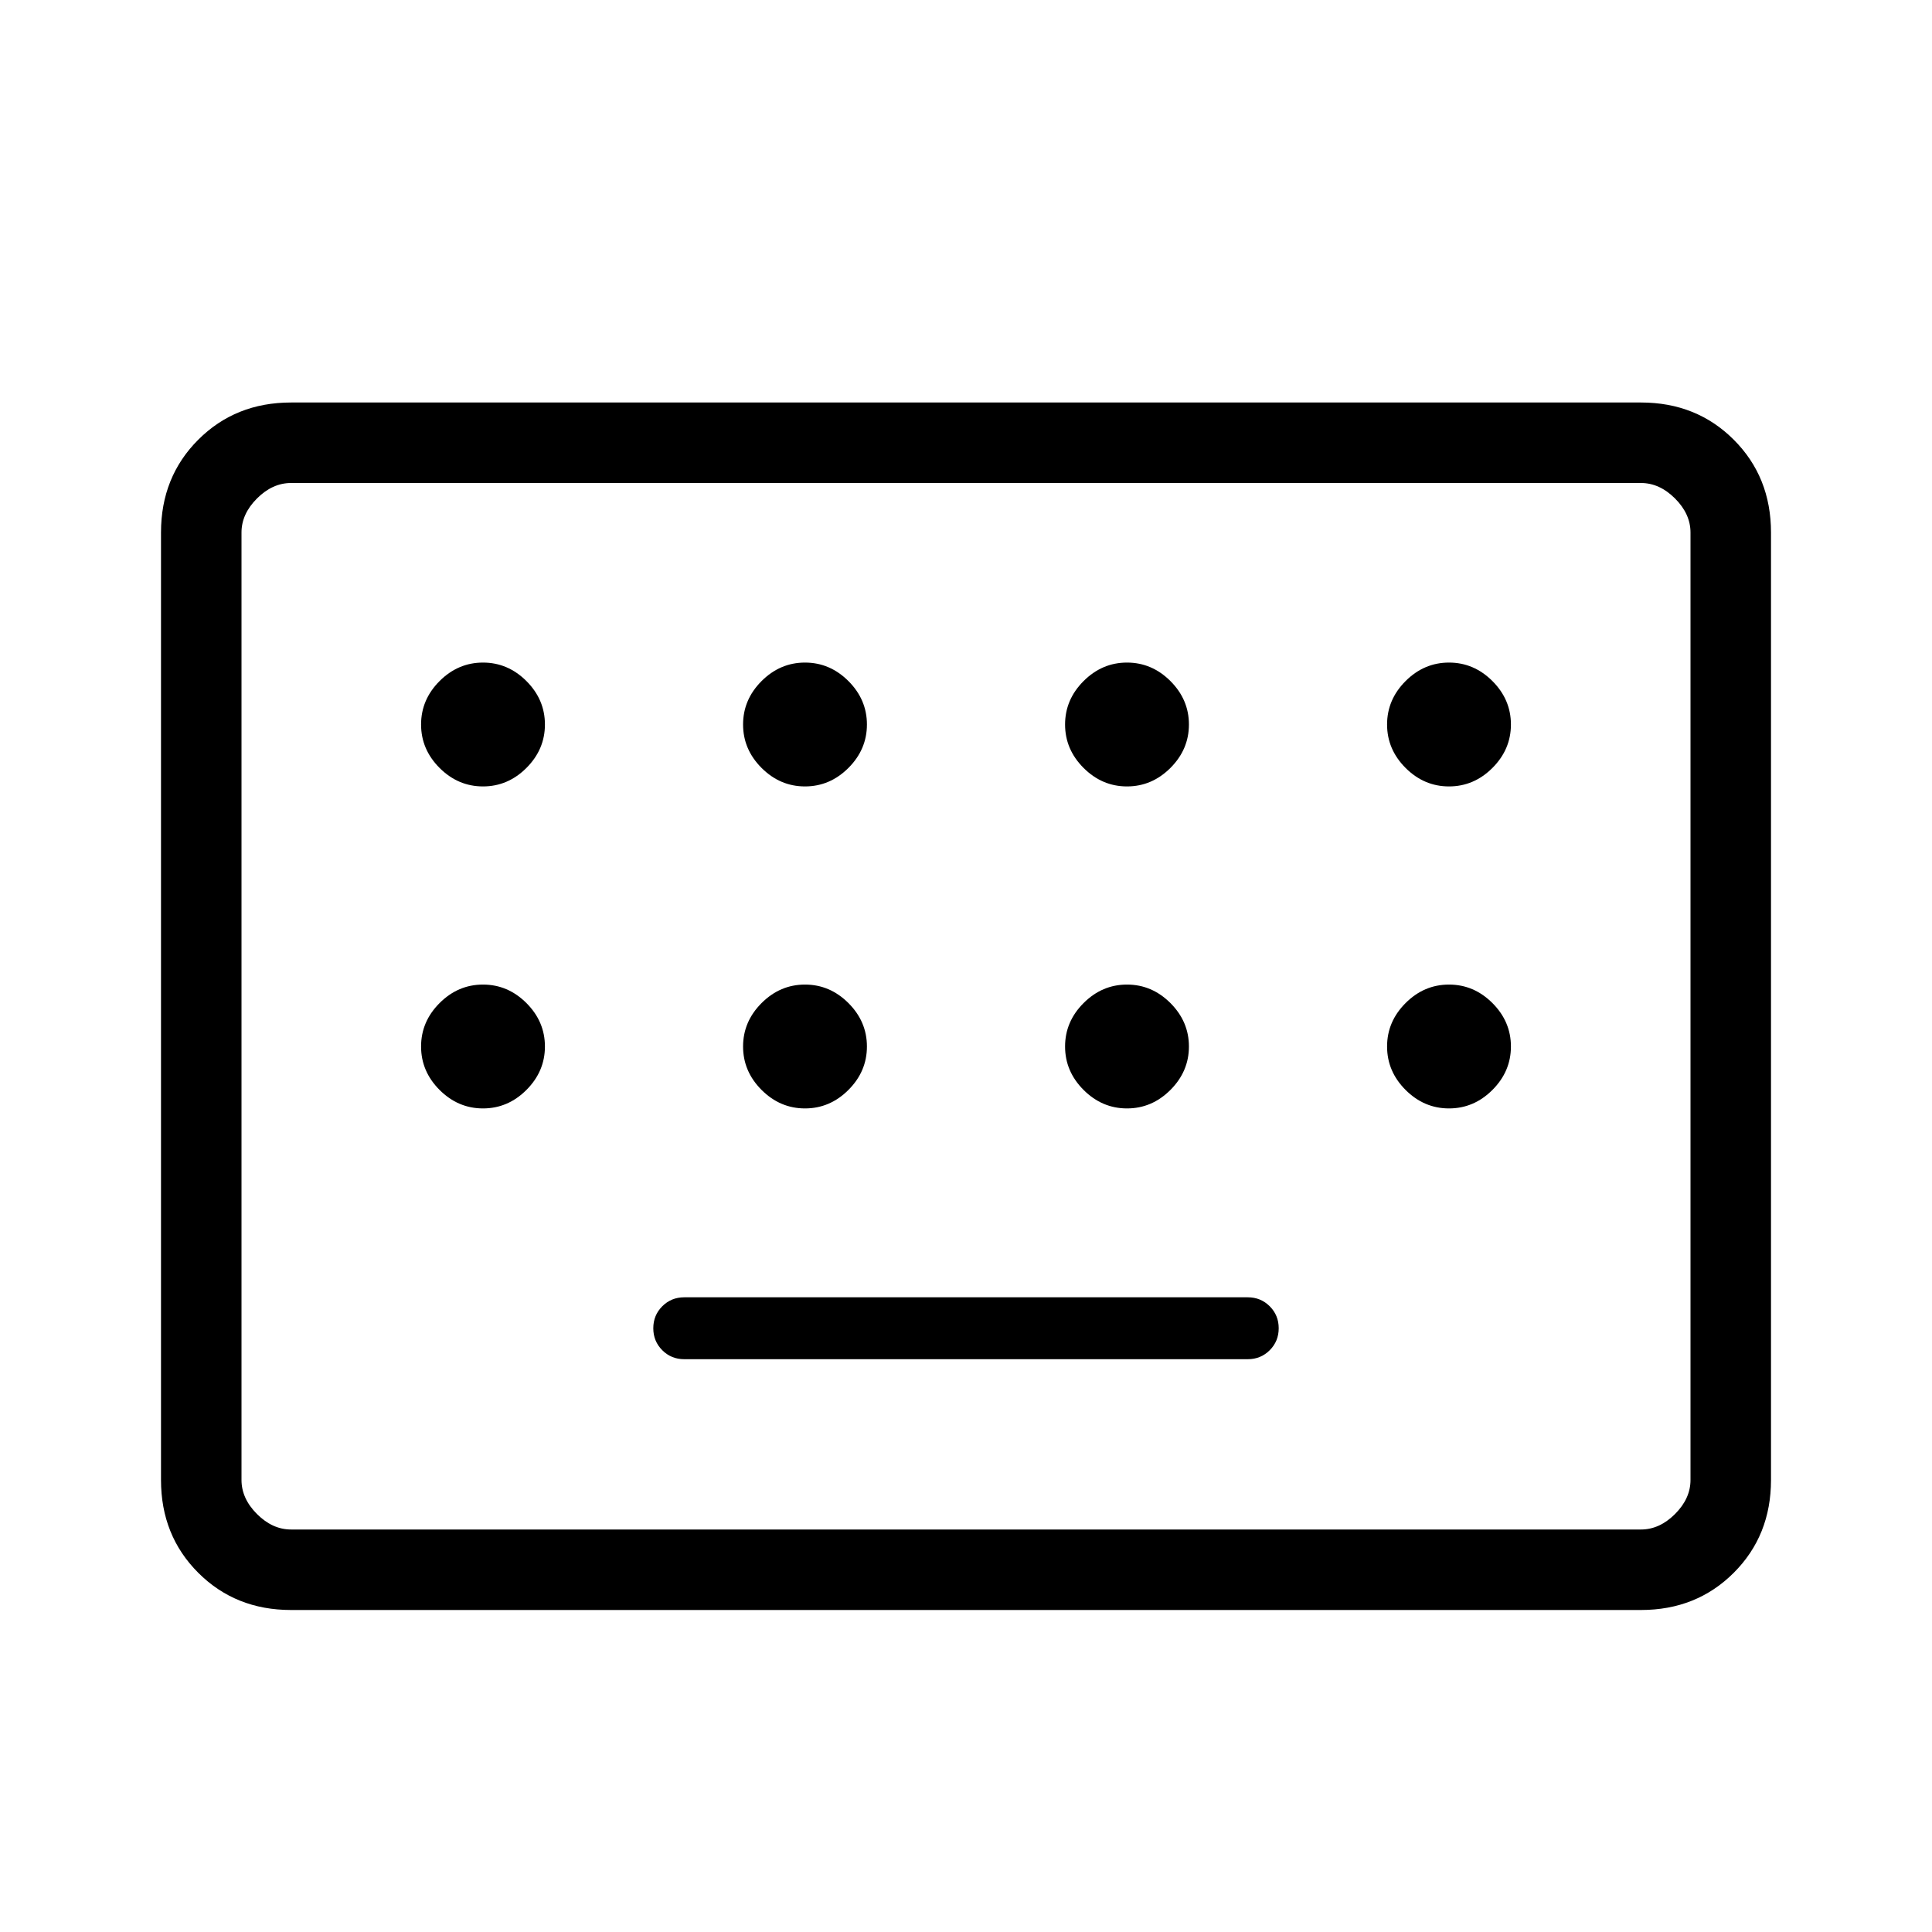
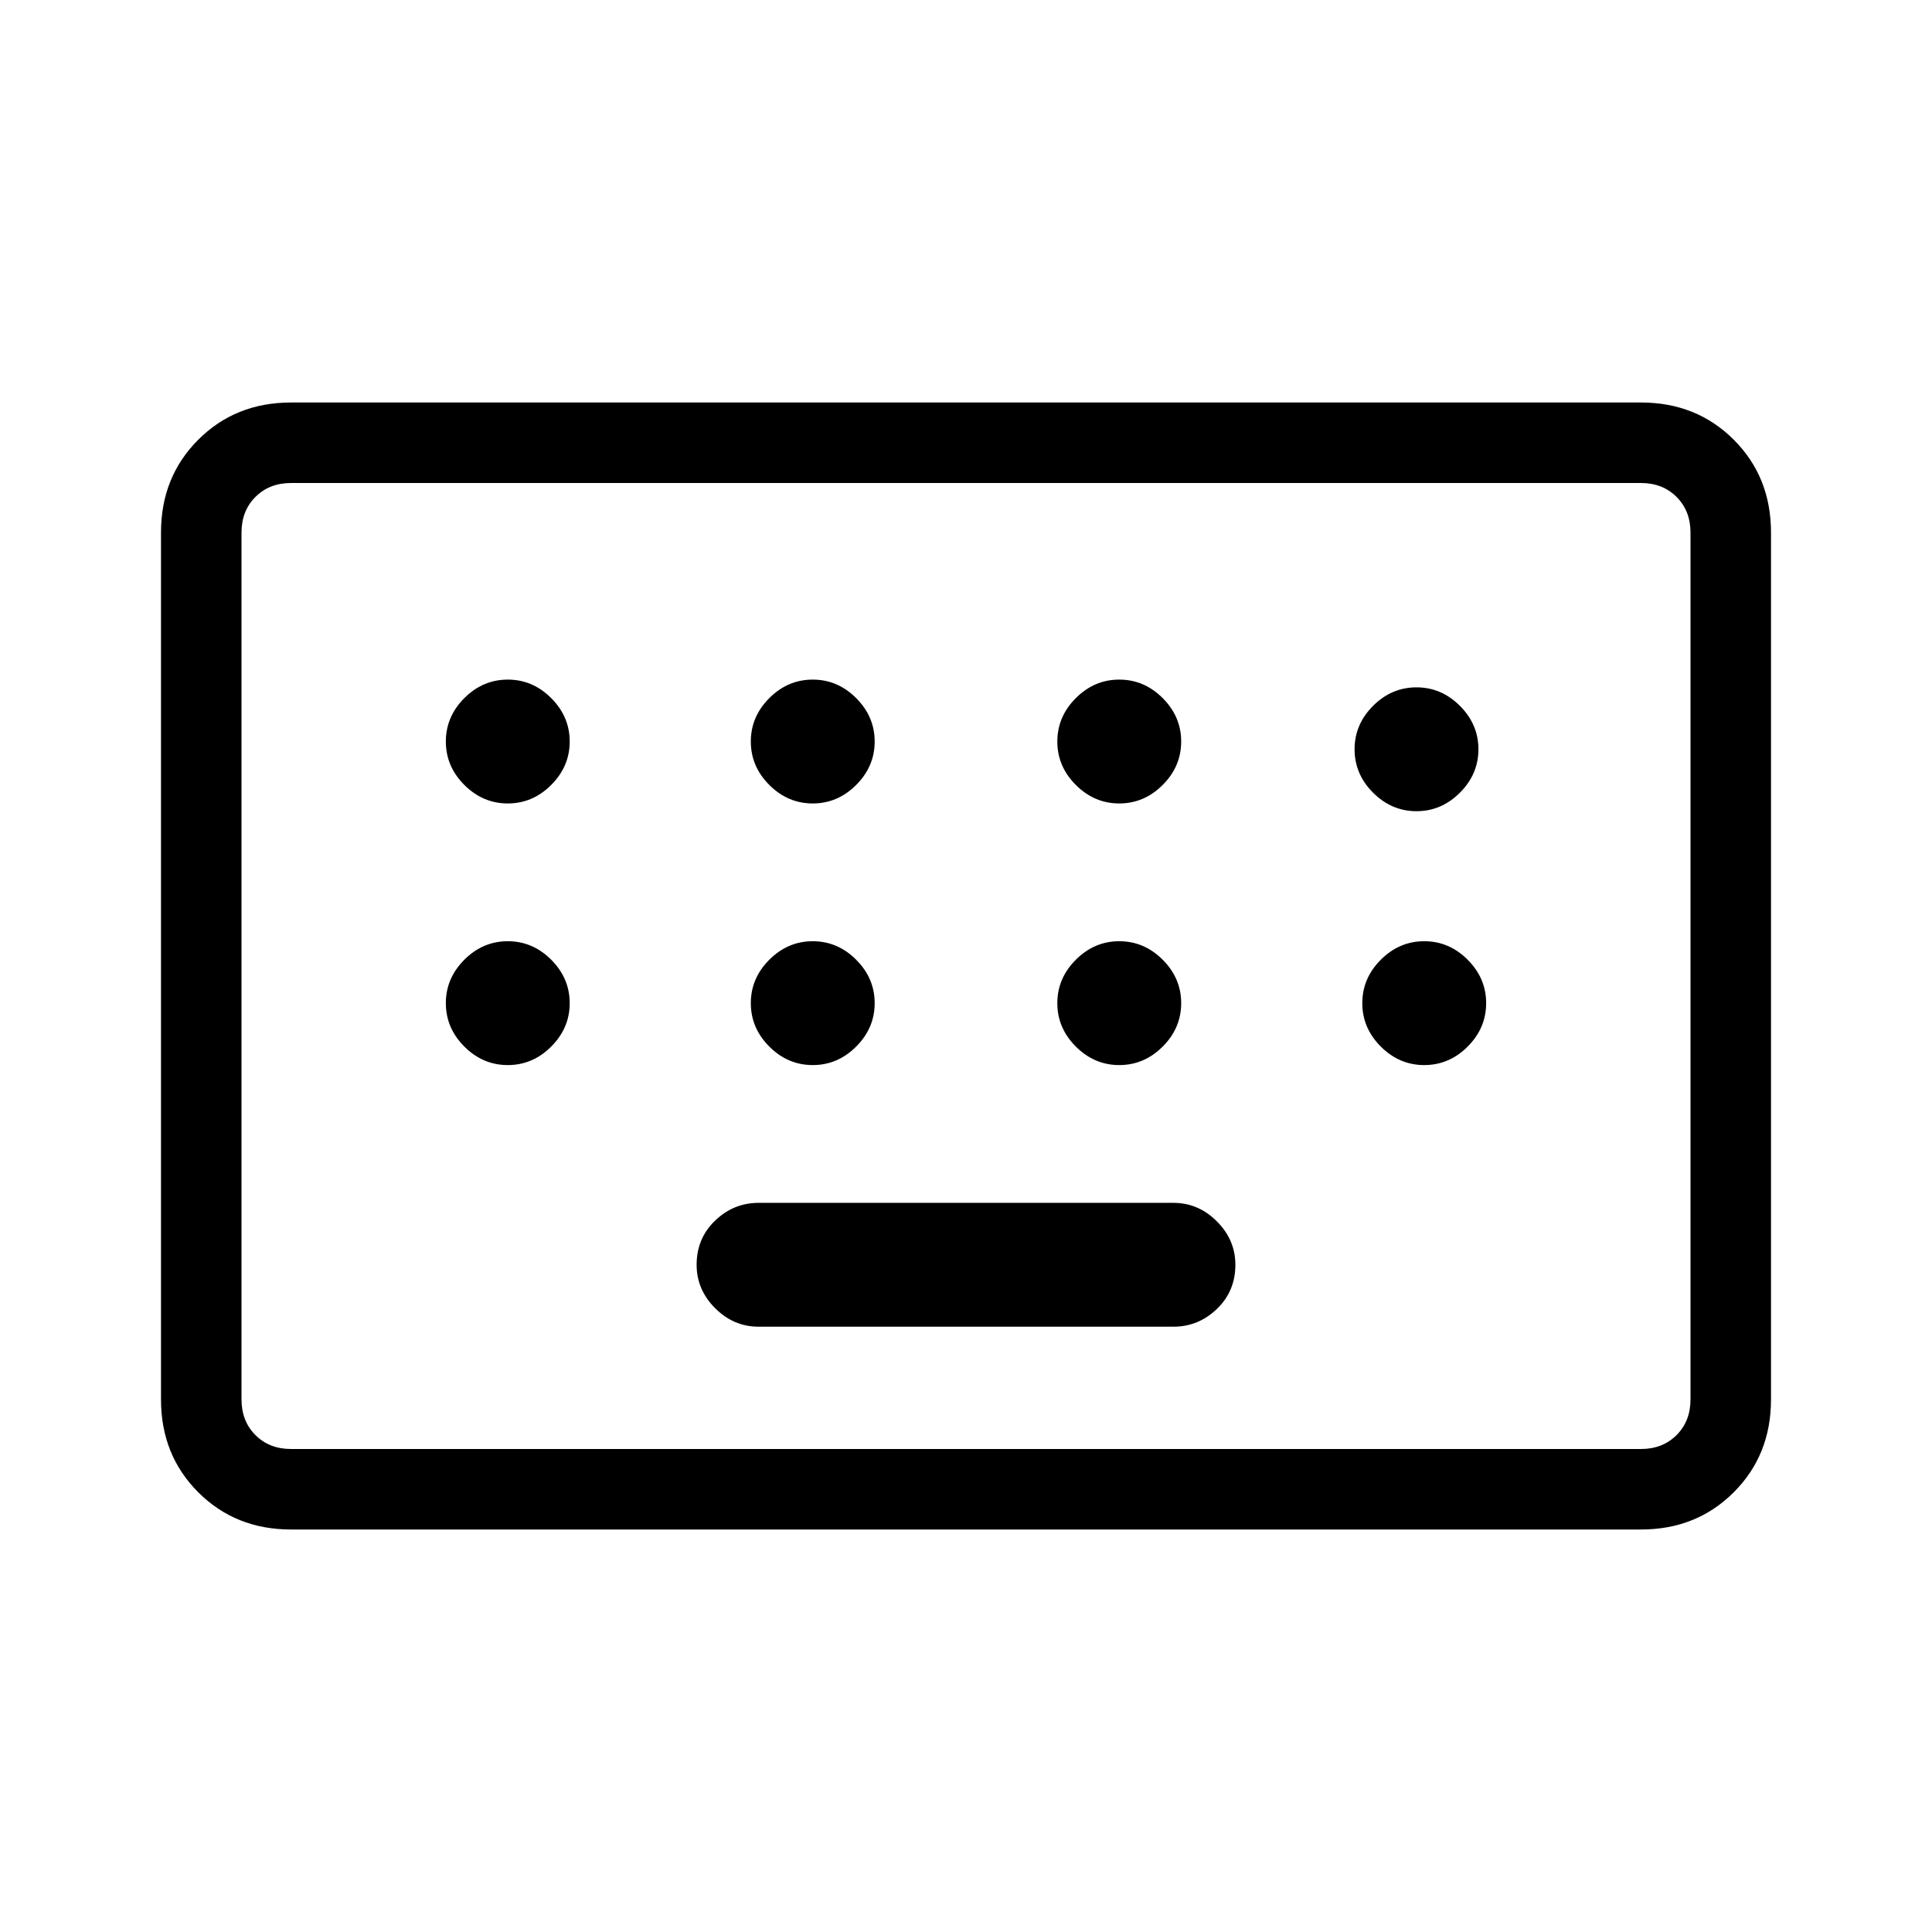
<svg xmlns="http://www.w3.org/2000/svg" height="24" viewBox="0 -960 960 960" width="24">
-   <path d="M144.62-160Q117-160 98.5-178.5 80-197 80-224.62v-470.76Q80-723 98.5-741.5 117-760 144.62-760h670.76q27.62 0 46.12 18.5Q880-723 880-695.38v470.76q0 27.62-18.5 46.12Q843-160 815.38-160H144.62Zm0-40h670.76q9.24 0 16.93-7.69 7.69-7.69 7.69-16.93v-470.76q0-9.24-7.69-16.93-7.69-7.69-16.93-7.69H144.62q-9.24 0-16.93 7.69-7.69 7.69-7.69 16.93v470.76q0 9.24 7.69 16.93 7.69 7.69 16.93 7.69ZM340-284.62h280q6.46 0 10.92-4.46t4.46-10.92q0-6.46-4.46-10.92T620-315.38H340q-6.46 0-10.92 4.46T324.62-300q0 6.46 4.46 10.92t10.92 4.46ZM120-200v-520 520Zm120-369.23q12.38 0 21.58-9.19 9.19-9.2 9.19-21.58 0-12.38-9.19-21.58-9.2-9.19-21.58-9.19-12.38 0-21.58 9.19-9.19 9.2-9.19 21.58 0 12.38 9.19 21.58 9.2 9.19 21.58 9.19Zm160 0q12.38 0 21.58-9.19 9.19-9.2 9.19-21.58 0-12.38-9.19-21.58-9.2-9.19-21.58-9.19-12.38 0-21.58 9.19-9.19 9.2-9.19 21.58 0 12.38 9.19 21.58 9.2 9.19 21.58 9.19Zm160 0q12.38 0 21.58-9.19 9.19-9.2 9.19-21.58 0-12.38-9.19-21.58-9.2-9.19-21.58-9.19-12.38 0-21.58 9.19-9.19 9.2-9.19 21.58 0 12.38 9.19 21.58 9.2 9.19 21.58 9.19Zm160 0q12.38 0 21.58-9.19 9.19-9.2 9.19-21.58 0-12.38-9.19-21.58-9.2-9.19-21.58-9.19-12.38 0-21.58 9.19-9.19 9.2-9.19 21.58 0 12.38 9.19 21.58 9.2 9.19 21.58 9.19Zm-480 160q12.38 0 21.58-9.19 9.19-9.2 9.19-21.58 0-12.38-9.19-21.58-9.2-9.19-21.58-9.19-12.38 0-21.58 9.19-9.19 9.2-9.19 21.58 0 12.38 9.19 21.58 9.2 9.19 21.58 9.19Zm160 0q12.38 0 21.58-9.19 9.19-9.2 9.19-21.58 0-12.38-9.19-21.58-9.2-9.19-21.58-9.19-12.38 0-21.58 9.19-9.19 9.2-9.19 21.58 0 12.38 9.19 21.58 9.2 9.19 21.58 9.19Zm160 0q12.38 0 21.58-9.19 9.19-9.2 9.19-21.58 0-12.38-9.19-21.58-9.2-9.19-21.58-9.19-12.38 0-21.58 9.19-9.19 9.2-9.19 21.58 0 12.38 9.19 21.58 9.2 9.19 21.58 9.19Zm160 0q12.38 0 21.58-9.19 9.19-9.2 9.19-21.58 0-12.38-9.19-21.58-9.2-9.19-21.58-9.19-12.38 0-21.58 9.19-9.19 9.2-9.19 21.58 0 12.38 9.19 21.58 9.2 9.19 21.58 9.19Z" />
+   <path d="M144.62-200Q117-200 98.5-218.5 80-237 80-264.62v-430.76Q80-723 98.5-741.5 117-760 144.62-760h670.76q27.62 0 46.12 18.5Q880-723 880-695.38v430.76q0 27.62-18.5 46.12Q843-200 815.38-200H144.62Zm0-40h670.76q10.77 0 17.7-6.92 6.92-6.93 6.92-17.7v-430.76q0-10.77-6.92-17.7-6.93-6.92-17.7-6.92H144.62q-10.77 0-17.7 6.92-6.92 6.93-6.92 17.7v430.76q0 10.77 6.92 17.7 6.93 6.92 17.7 6.92Zm232.3-60.77h206.16q12.38 0 21.57-8.81 9.2-8.8 9.2-21.96 0-12.38-9.2-21.58-9.19-9.19-21.57-9.19H376.92q-12.38 0-21.57 8.81-9.2 8.81-9.2 21.96 0 12.39 9.2 21.58 9.19 9.19 21.57 9.19ZM120-240v-480 480Zm132.31-320.77q12.38 0 21.57-9.19 9.2-9.19 9.2-21.58 0-12.38-9.2-21.58-9.19-9.19-21.57-9.19-12.39 0-21.58 9.19-9.19 9.2-9.19 21.58 0 12.39 9.19 21.58 9.19 9.19 21.58 9.19Zm151.54 0q12.38 0 21.57-9.19 9.2-9.19 9.2-21.58 0-12.38-9.2-21.58-9.19-9.19-21.57-9.19-12.39 0-21.58 9.19-9.19 9.2-9.19 21.58 0 12.39 9.19 21.58 9.19 9.19 21.58 9.19Zm152.3 0q12.39 0 21.58-9.19 9.19-9.19 9.19-21.58 0-12.38-9.19-21.58-9.19-9.19-21.58-9.19-12.38 0-21.57 9.19-9.2 9.2-9.2 21.58 0 12.39 9.2 21.58 9.19 9.19 21.57 9.19Zm147.7 3.85q12.38 0 21.57-9.2 9.2-9.19 9.2-21.57 0-12.39-9.2-21.58-9.19-9.19-21.57-9.19-12.39 0-21.58 9.19-9.19 9.19-9.19 21.58 0 12.38 9.19 21.57 9.19 9.2 21.58 9.2ZM252.31-430.77q12.38 0 21.57-9.19 9.2-9.19 9.2-21.58 0-12.38-9.2-21.58-9.19-9.19-21.57-9.19-12.39 0-21.58 9.19-9.19 9.2-9.19 21.58 0 12.39 9.19 21.58 9.19 9.19 21.58 9.19Zm151.54 0q12.38 0 21.57-9.19 9.2-9.19 9.2-21.58 0-12.38-9.2-21.58-9.19-9.19-21.57-9.19-12.39 0-21.58 9.19-9.19 9.2-9.19 21.58 0 12.39 9.19 21.58 9.19 9.19 21.58 9.19Zm152.3 0q12.39 0 21.58-9.19 9.19-9.19 9.19-21.58 0-12.38-9.19-21.58-9.19-9.19-21.58-9.19-12.38 0-21.57 9.19-9.2 9.2-9.2 21.58 0 12.39 9.2 21.58 9.19 9.19 21.57 9.19Zm151.54 0q12.39 0 21.58-9.19 9.19-9.19 9.19-21.58 0-12.38-9.19-21.58-9.19-9.19-21.58-9.19-12.38 0-21.57 9.19-9.2 9.2-9.2 21.58 0 12.39 9.2 21.58 9.19 9.19 21.57 9.19Z" />
</svg>
